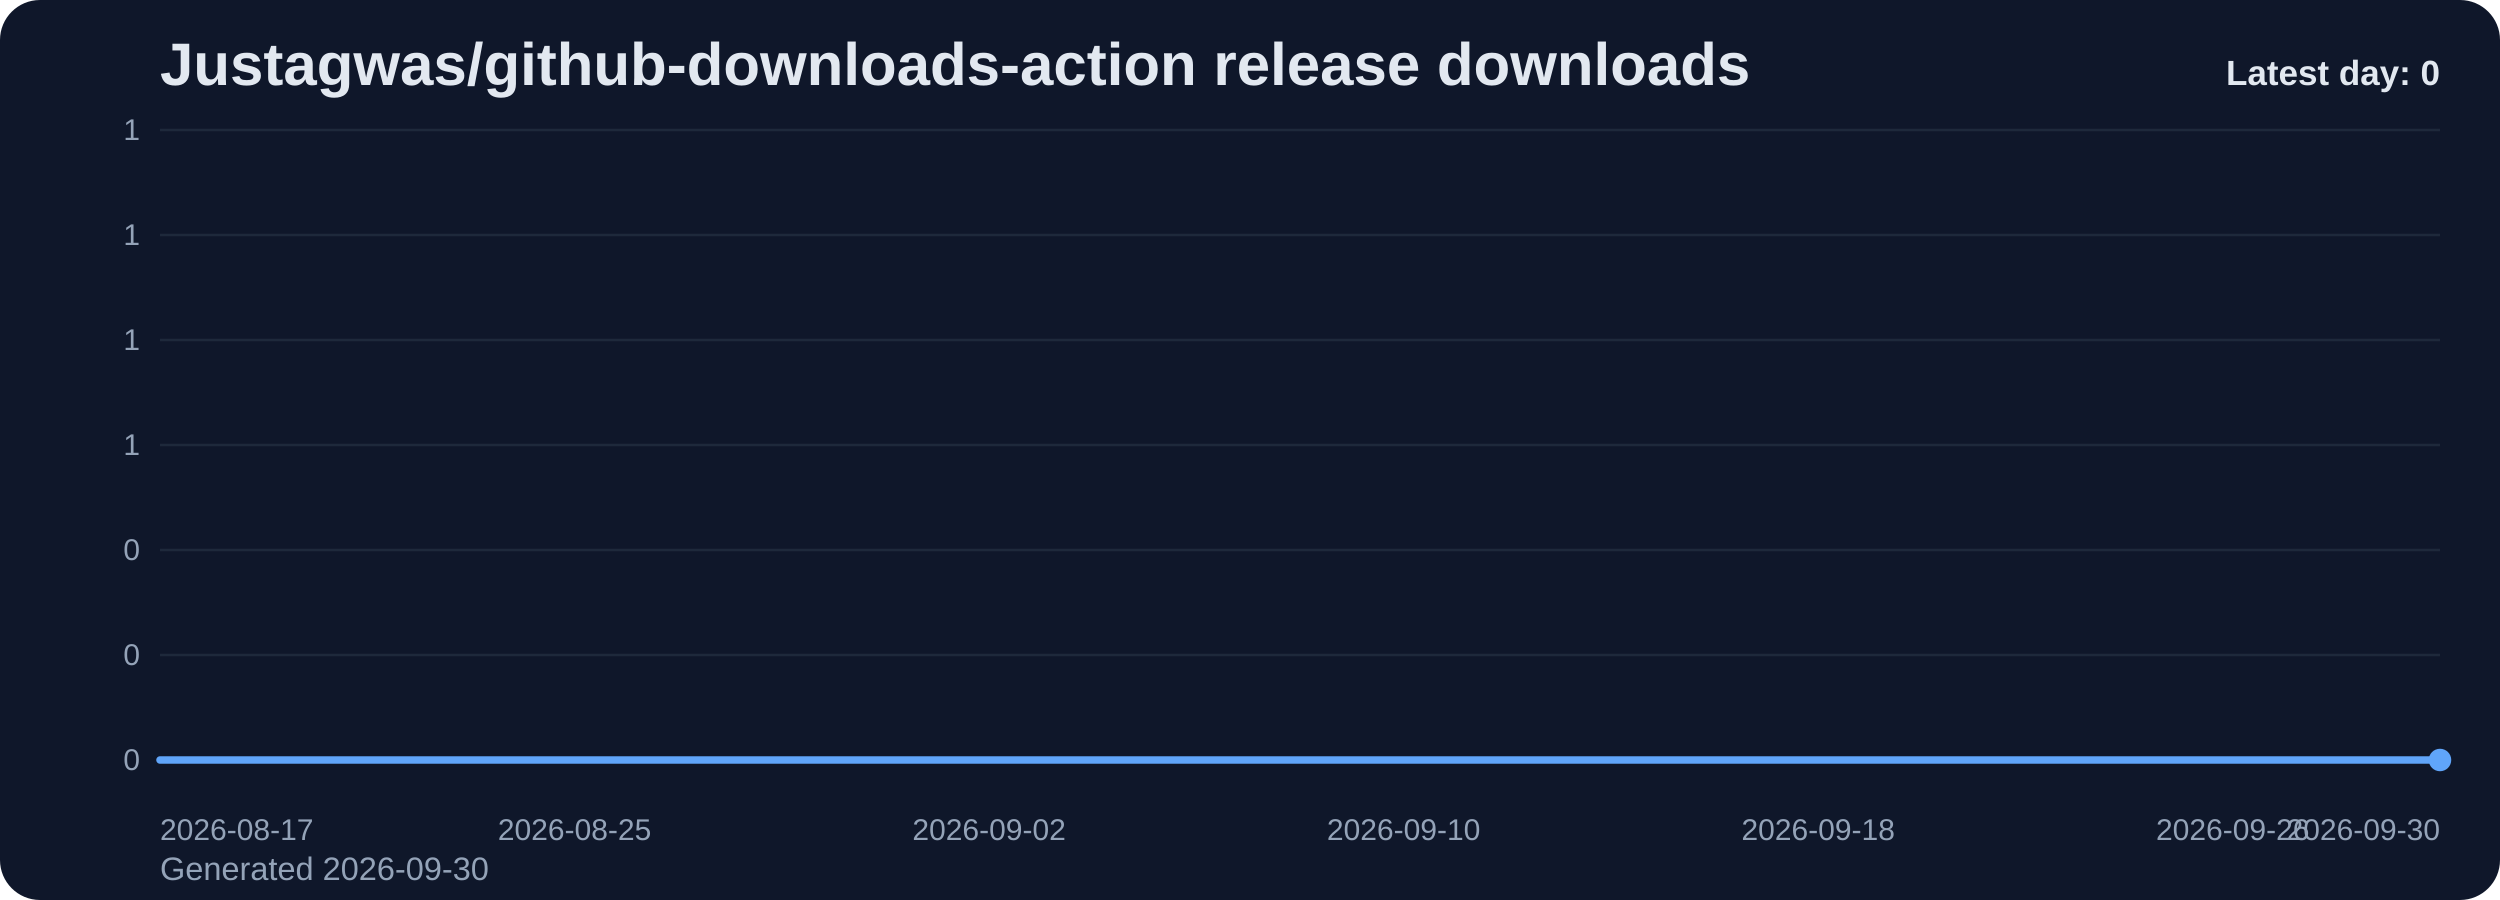
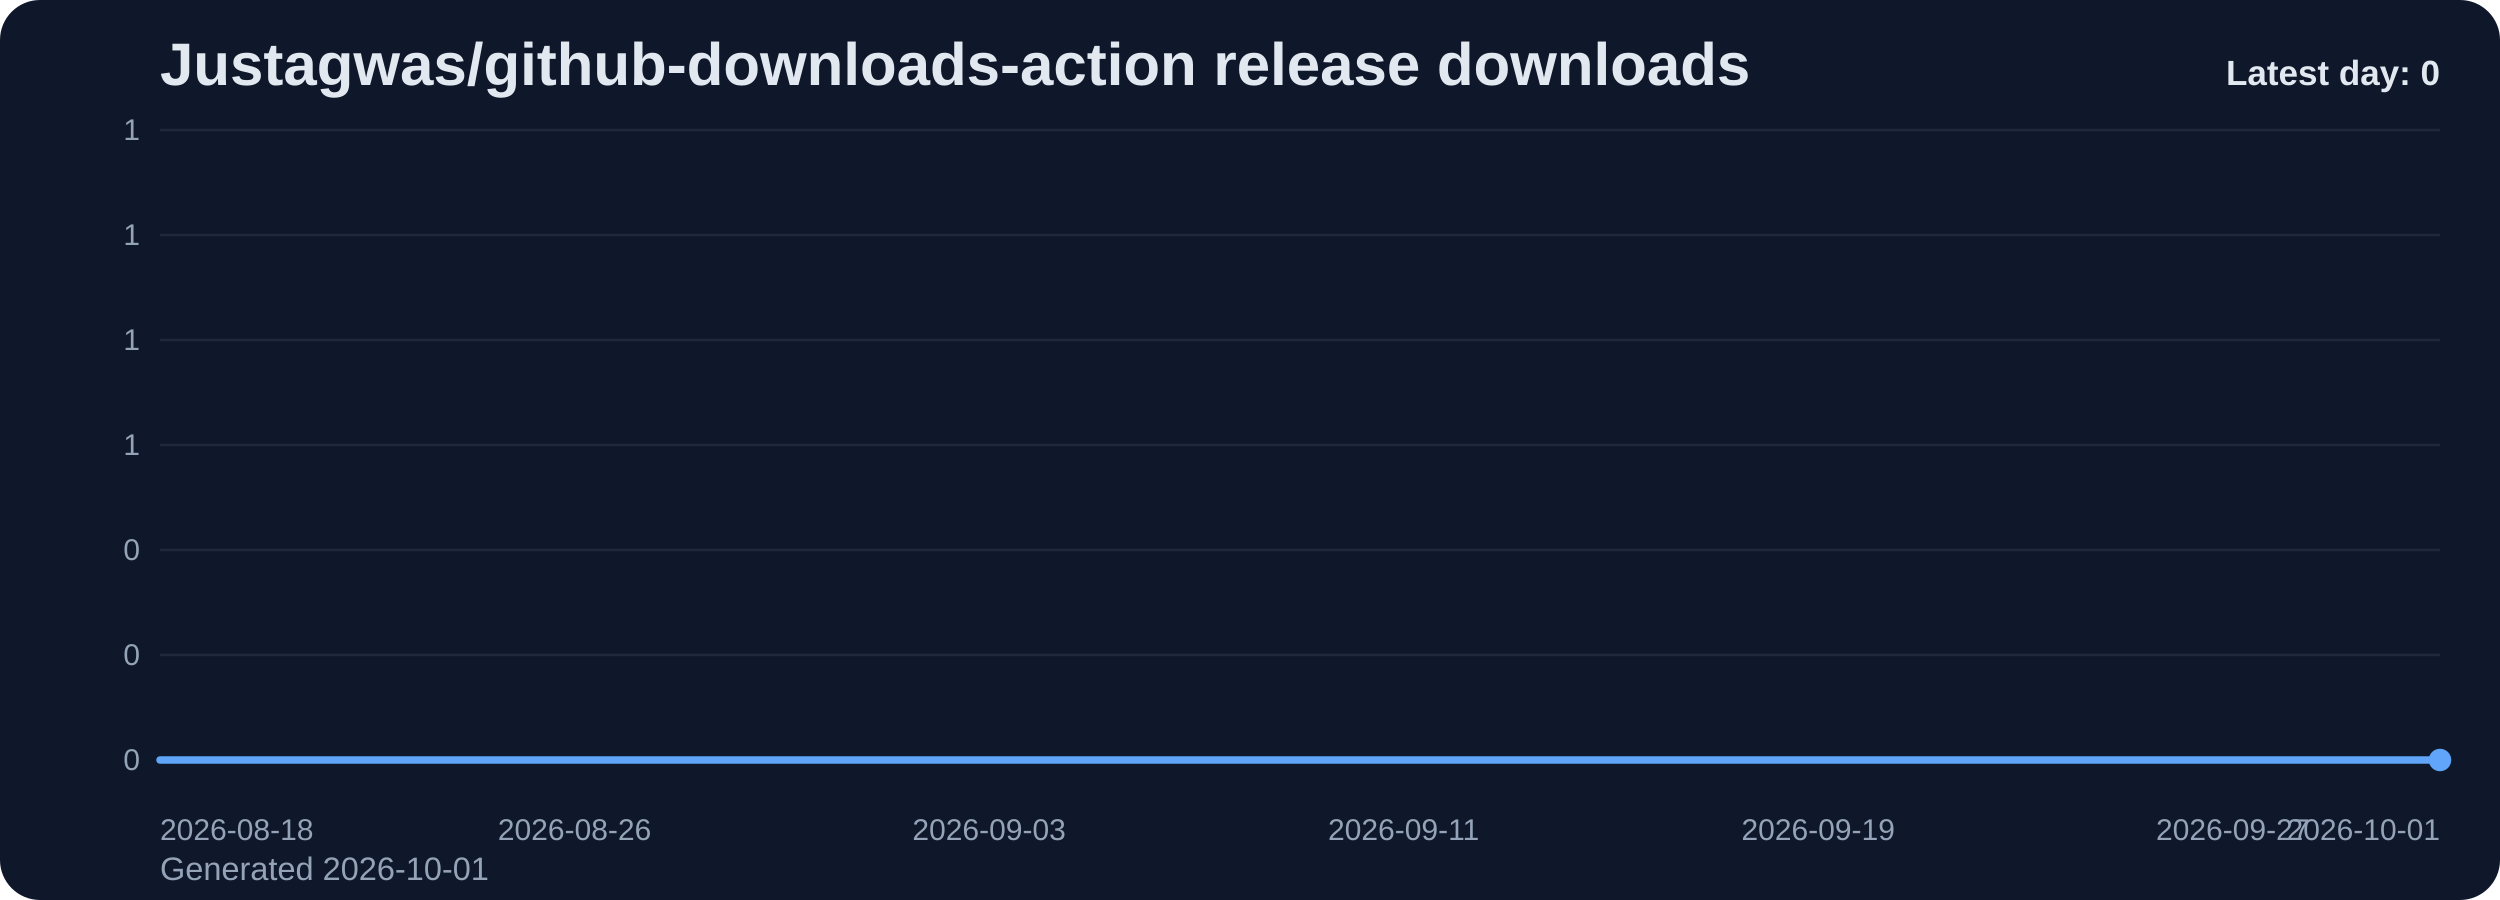
<svg xmlns="http://www.w3.org/2000/svg" viewBox="0 0 1000 360" role="img" aria-label="Justagwas/github-downloads-action release downloads chart">
  <defs>
    <linearGradient id="fill-daily-slate" x1="0" y1="0" x2="0" y2="1">
      <stop offset="0%" stop-color="#60a5fa" stop-opacity="0.32" />
      <stop offset="100%" stop-color="#60a5fa" stop-opacity="0.05" />
    </linearGradient>
    <style>
      .bg { fill: #0f172a; }
      .title { font: 700 24px Arial, sans-serif; fill: #e2e8f0; }
      .sub { font: 400 13px Arial, sans-serif; fill: #94a3b8; }
      .grid { stroke: #1e293b; stroke-width: 1; }
      .axis { font: 400 12px Arial, sans-serif; fill: #94a3b8; }
      .line { fill: none; stroke: #60a5fa; stroke-width: 3; stroke-linecap: round; stroke-linejoin: round; }
      .dot { fill: #60a5fa; }
      .value { font: 600 11px Arial, sans-serif; fill: #cbd5e1; }
      .latest { font: 700 14px Arial, sans-serif; fill: #e2e8f0; }
    </style>
  </defs>
  <rect class="bg" x="0" y="0" width="1000" height="360" rx="16" />
  <text class="title" x="64" y="34">Justagwas/github-downloads-action release downloads</text>
-   <text class="sub" x="64" y="352">Generated 2026-09-30</text>
+   <text class="sub" x="64" y="352">Generated 2026-10-01</text>
  <line x1="64" y1="52.00" x2="976" y2="52.00" class="grid" />
  <text x="56" y="56.00" text-anchor="end" class="axis">1</text>
  <line x1="64" y1="94.00" x2="976" y2="94.00" class="grid" />
  <text x="56" y="98.00" text-anchor="end" class="axis">1</text>
  <line x1="64" y1="136.00" x2="976" y2="136.00" class="grid" />
  <text x="56" y="140.00" text-anchor="end" class="axis">1</text>
  <line x1="64" y1="178.00" x2="976" y2="178.00" class="grid" />
  <text x="56" y="182.00" text-anchor="end" class="axis">1</text>
  <line x1="64" y1="220.00" x2="976" y2="220.00" class="grid" />
  <text x="56" y="224.00" text-anchor="end" class="axis">0</text>
  <line x1="64" y1="262.00" x2="976" y2="262.00" class="grid" />
  <text x="56" y="266.00" text-anchor="end" class="axis">0</text>
  <line x1="64" y1="304.00" x2="976" y2="304.00" class="grid" />
  <text x="56" y="308.00" text-anchor="end" class="axis">0</text>
  <path d="M 64.00 304 L 64.00 304.00 L 84.73 304.00 L 105.45 304.00 L 126.18 304.00 L 146.91 304.00 L 167.64 304.00 L 188.36 304.00 L 209.09 304.00 L 229.82 304.00 L 250.55 304.00 L 271.27 304.00 L 292.00 304.00 L 312.73 304.00 L 333.45 304.00 L 354.18 304.00 L 374.91 304.00 L 395.64 304.00 L 416.36 304.00 L 437.09 304.00 L 457.82 304.00 L 478.55 304.00 L 499.27 304.00 L 520.00 304.00 L 540.73 304.00 L 561.45 304.00 L 582.18 304.00 L 602.91 304.00 L 623.64 304.00 L 644.36 304.00 L 665.09 304.00 L 685.82 304.00 L 706.55 304.00 L 727.27 304.00 L 748.00 304.00 L 768.73 304.00 L 789.45 304.00 L 810.18 304.00 L 830.91 304.00 L 851.64 304.00 L 872.36 304.00 L 893.09 304.00 L 913.82 304.00 L 934.55 304.00 L 955.27 304.00 L 976.00 304.00 L 976.00 304 Z" fill="url(#fill-daily-slate)" />
  <polyline class="line" points="64.00,304.00 84.73,304.00 105.45,304.00 126.18,304.00 146.91,304.00 167.64,304.00 188.36,304.00 209.09,304.00 229.82,304.00 250.55,304.00 271.27,304.00 292.00,304.00 312.73,304.00 333.45,304.00 354.18,304.00 374.91,304.00 395.64,304.00 416.36,304.00 437.09,304.00 457.82,304.00 478.55,304.00 499.27,304.00 520.00,304.00 540.73,304.00 561.45,304.00 582.18,304.00 602.91,304.00 623.64,304.00 644.36,304.00 665.09,304.00 685.82,304.00 706.55,304.00 727.27,304.00 748.00,304.00 768.73,304.00 789.45,304.00 810.18,304.00 830.91,304.00 851.64,304.00 872.36,304.00 893.09,304.00 913.82,304.00 934.55,304.00 955.27,304.00 976.00,304.00" />
  <circle class="dot" cx="976.00" cy="304.00" r="4.5" />
-   <text class="axis" x="64.00" y="336" text-anchor="start">2026-08-17</text>
-   <text class="axis" x="229.82" y="336" text-anchor="middle">2026-08-25</text>
-   <text class="axis" x="395.64" y="336" text-anchor="middle">2026-09-02</text>
-   <text class="axis" x="561.45" y="336" text-anchor="middle">2026-09-10</text>
-   <text class="axis" x="727.27" y="336" text-anchor="middle">2026-09-18</text>
-   <text class="axis" x="893.09" y="336" text-anchor="middle">2026-09-26</text>
-   <text class="axis" x="976.00" y="336" text-anchor="end">2026-09-30</text>
+   <text class="axis" x="64.00" y="336" text-anchor="start">2026-08-18</text>
+   <text class="axis" x="229.82" y="336" text-anchor="middle">2026-08-26</text>
+   <text class="axis" x="395.64" y="336" text-anchor="middle">2026-09-03</text>
+   <text class="axis" x="561.45" y="336" text-anchor="middle">2026-09-11</text>
+   <text class="axis" x="727.27" y="336" text-anchor="middle">2026-09-19</text>
+   <text class="axis" x="893.09" y="336" text-anchor="middle">2026-09-27</text>
+   <text class="axis" x="976.00" y="336" text-anchor="end">2026-10-01</text>
  <text class="latest" x="976" y="34" text-anchor="end">Latest day: 0</text>
</svg>
